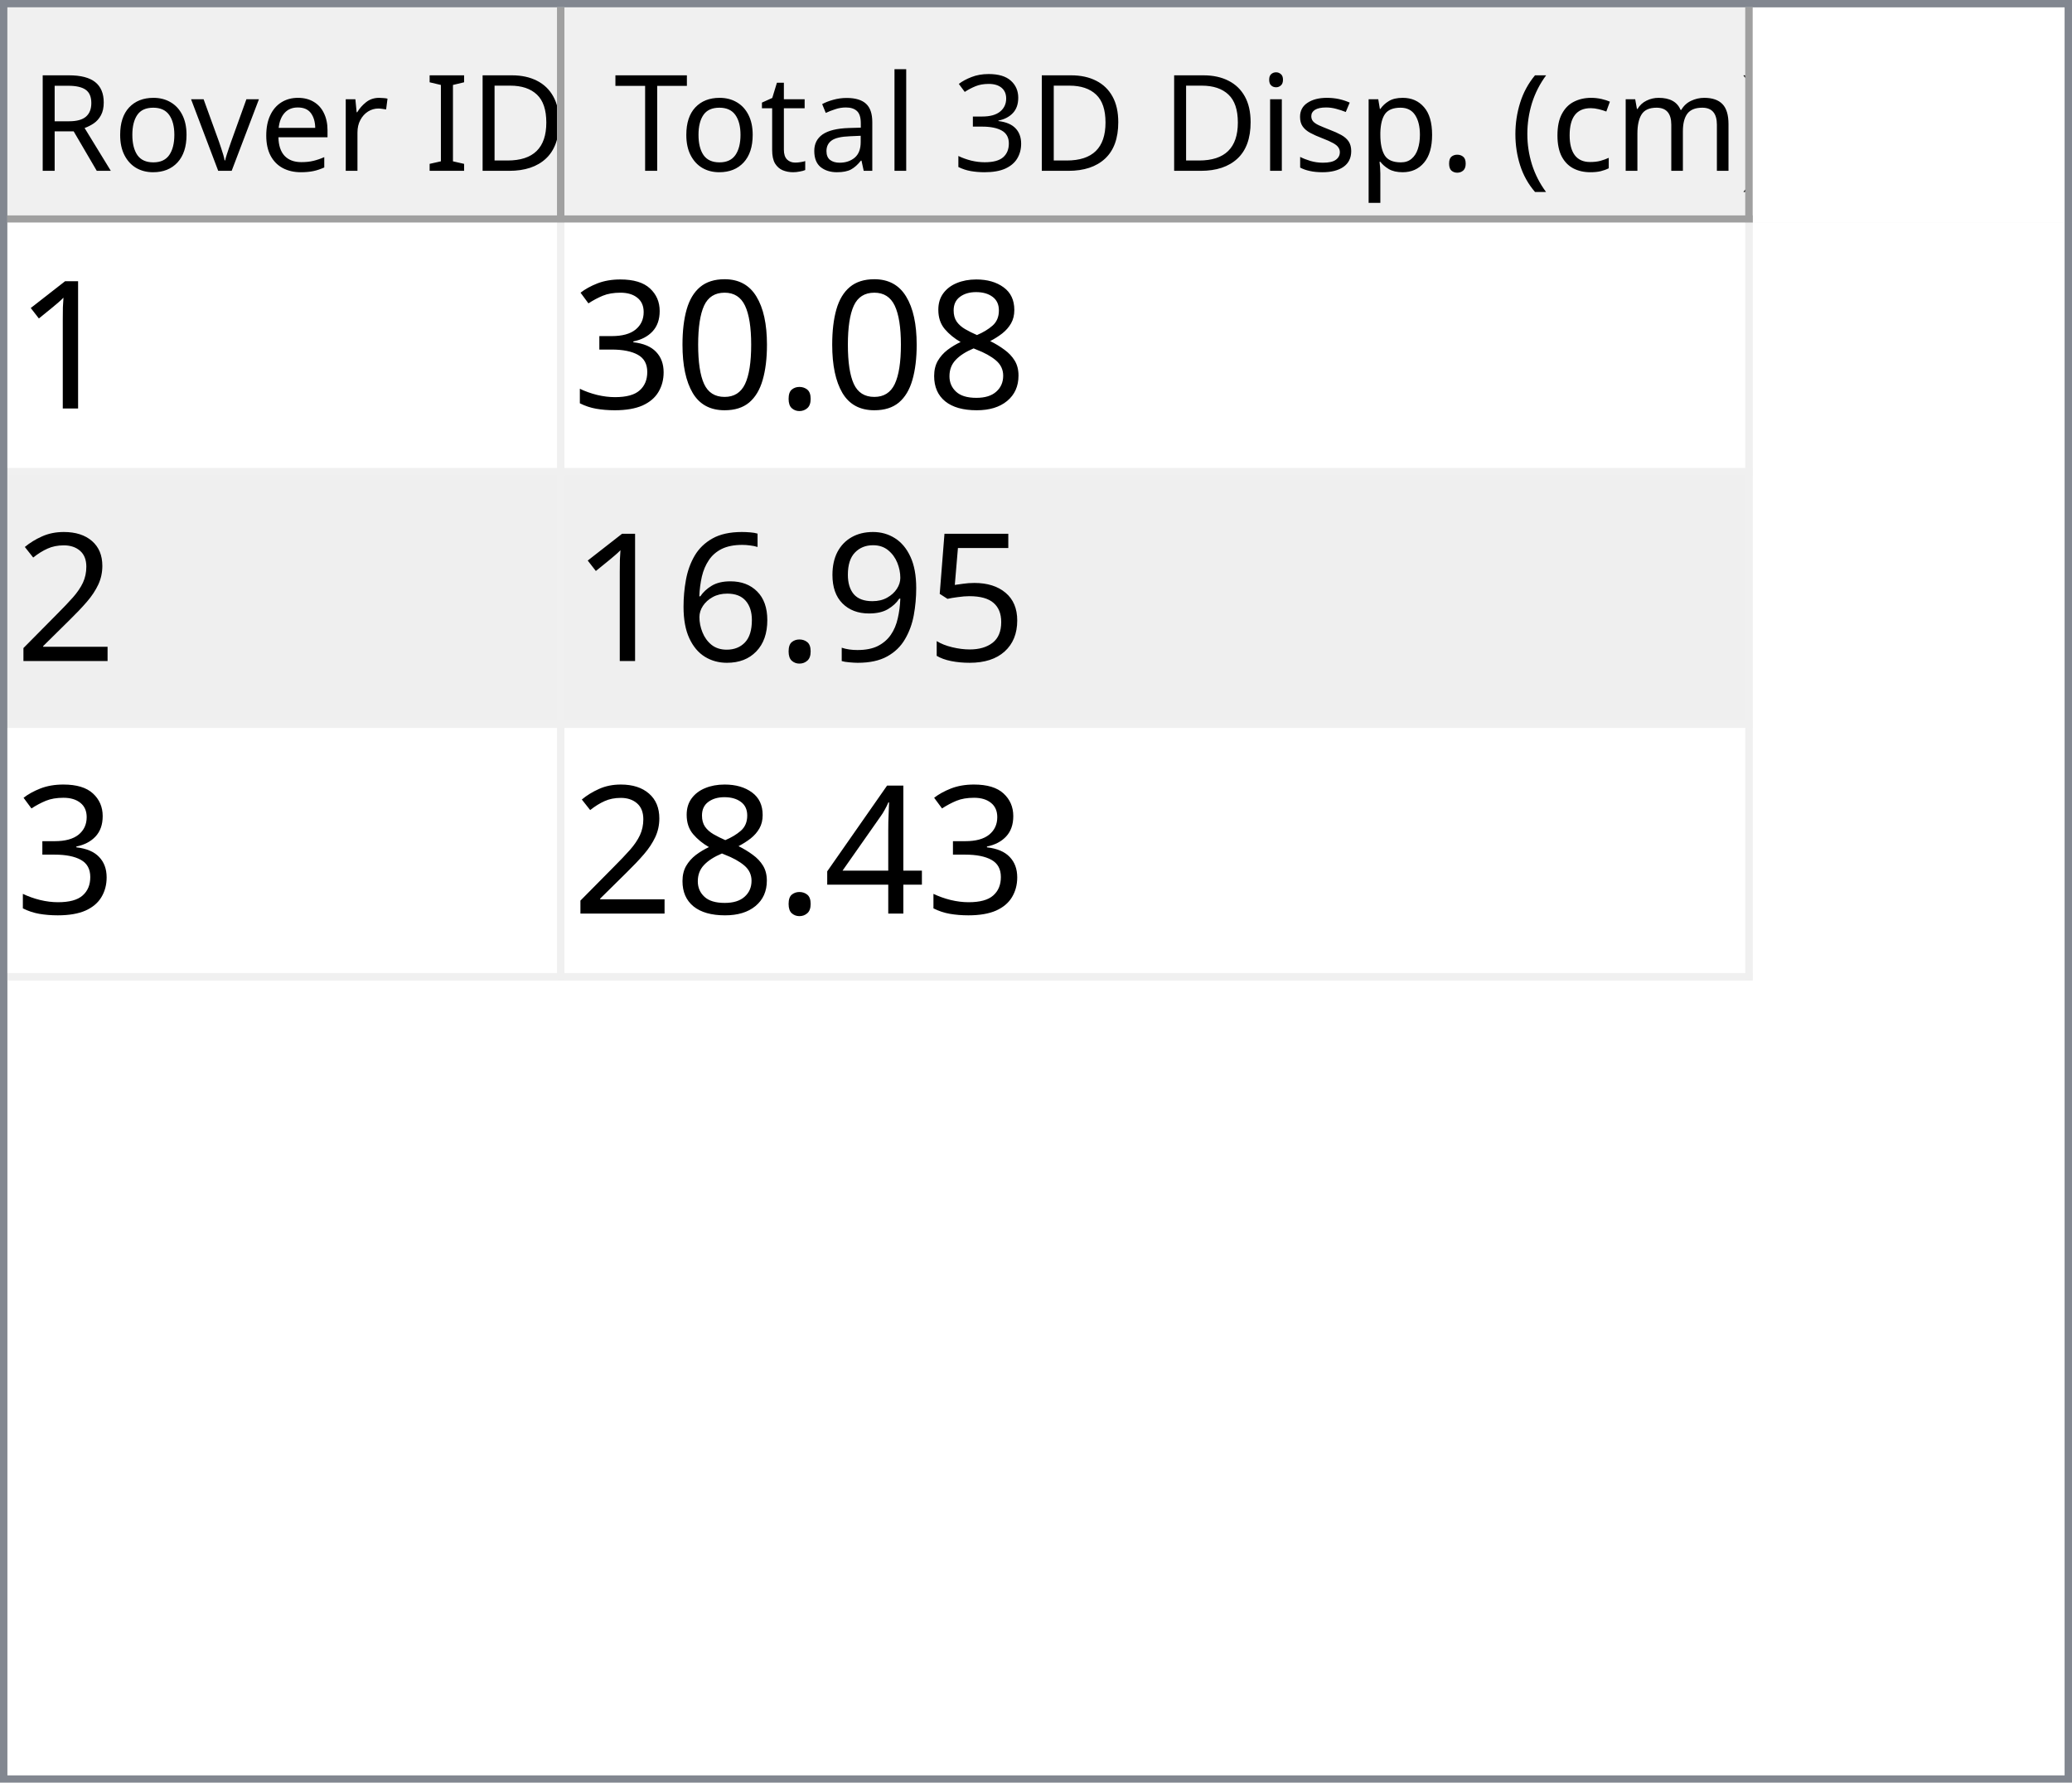
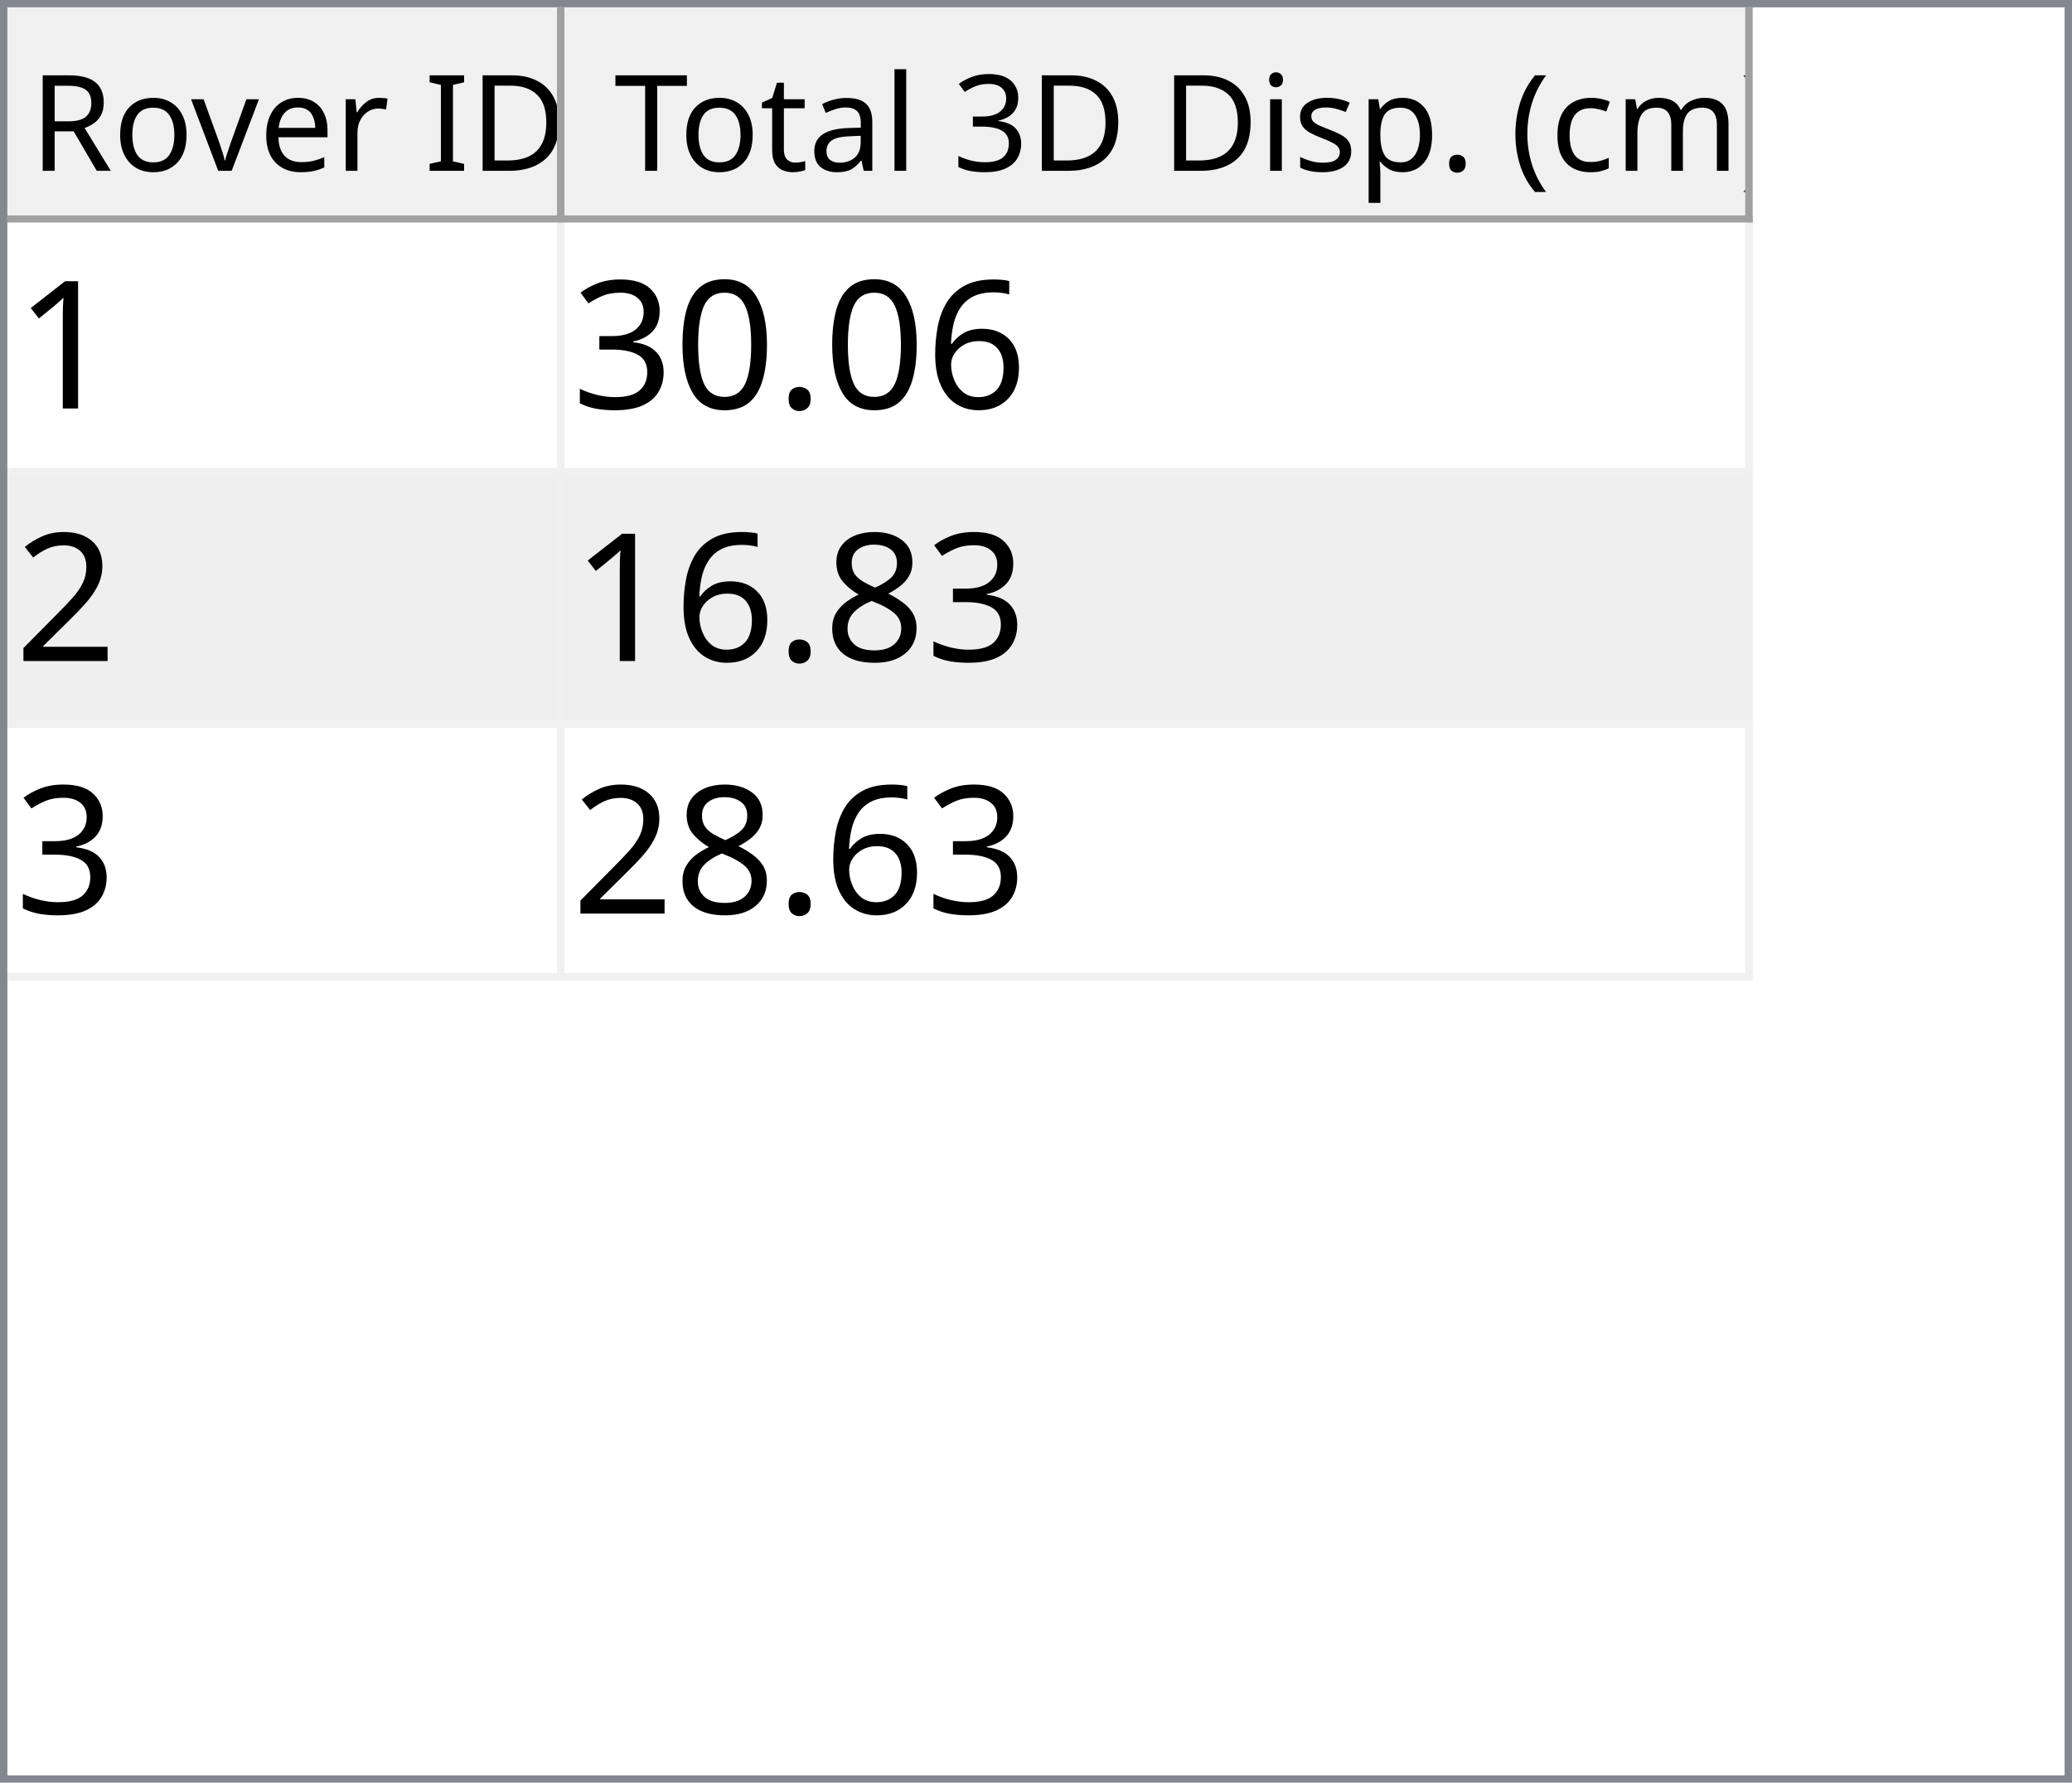
<svg xmlns="http://www.w3.org/2000/svg" style="fill-opacity:1; color-rendering:auto; color-interpolation:auto; text-rendering:auto; stroke:black; stroke-linecap:square; stroke-miterlimit:10; shape-rendering:auto; stroke-opacity:1; fill:black; stroke-dasharray:none; font-weight:normal; stroke-width:1; font-family:'Dialog'; font-style:normal; stroke-linejoin:miter; font-size:12px; stroke-dashoffset:0; image-rendering:auto;" width="279" height="240">
  <defs id="genericDefs" />
  <g>
    <defs id="defs1">
      <clipPath clipPathUnits="userSpaceOnUse" id="clipPath1">
        <path d="M0 0 L279 0 L279 240 L0 240 L0 0 Z" />
      </clipPath>
      <clipPath clipPathUnits="userSpaceOnUse" id="clipPath2">
        <path d="M0 0 L0 240 L279 240 L279 0 Z" />
      </clipPath>
      <clipPath clipPathUnits="userSpaceOnUse" id="clipPath3">
        <path d="M0 0 L0 29 L277 29 L277 0 Z" />
      </clipPath>
      <clipPath clipPathUnits="userSpaceOnUse" id="clipPath4">
        <path d="M0 0 L0 29 L75 29 L75 0 Z" />
      </clipPath>
      <clipPath clipPathUnits="userSpaceOnUse" id="clipPath5">
        <path d="M1 1 L1 28 L74 28 L74 1 Z" />
      </clipPath>
      <clipPath clipPathUnits="userSpaceOnUse" id="clipPath6">
        <path d="M0 0 L0 27 L73 27 L73 0 Z" />
      </clipPath>
      <clipPath clipPathUnits="userSpaceOnUse" id="clipPath7">
        <path d="M-0.5 -0.5 L-0.5 28.5 L74.5 28.5 L74.5 -0.5 Z" />
      </clipPath>
      <clipPath clipPathUnits="userSpaceOnUse" id="clipPath8">
        <path d="M0 0 L0 29 L160 29 L160 0 Z" />
      </clipPath>
      <clipPath clipPathUnits="userSpaceOnUse" id="clipPath9">
        <path d="M1 1 L1 28 L159 28 L159 1 Z" />
      </clipPath>
      <clipPath clipPathUnits="userSpaceOnUse" id="clipPath10">
        <path d="M0 0 L0 27 L158 27 L158 0 Z" />
      </clipPath>
      <clipPath clipPathUnits="userSpaceOnUse" id="clipPath11">
        <path d="M-0.5 -0.5 L-0.5 28.5 L159.5 28.5 L159.5 -0.5 Z" />
      </clipPath>
      <clipPath clipPathUnits="userSpaceOnUse" id="clipPath12">
        <path d="M0 0 L0 209 L277 209 L277 0 Z" />
      </clipPath>
      <clipPath clipPathUnits="userSpaceOnUse" id="clipPath13">
        <path d="M0 0 L0 102 L235 102 L235 0 Z" />
      </clipPath>
      <clipPath clipPathUnits="userSpaceOnUse" id="clipPath14">
        <path d="M-0.5 -0.5 L-0.5 101.5 L234.5 101.5 L234.5 -0.5 Z" />
      </clipPath>
      <clipPath clipPathUnits="userSpaceOnUse" id="clipPath15">
        <path d="M0 0 L0 33 L74 33 L74 0 Z" />
      </clipPath>
      <clipPath clipPathUnits="userSpaceOnUse" id="clipPath16">
        <path d="M0 0 L0 33 L159 33 L159 0 Z" />
      </clipPath>
      <font horiz-adv-x="64.551" id="font1">
        <font-face ascent="107.91" descent="25.098" units-per-em="100" style="font-style:normal; font-family:Segoe UI; font-weight:normal;" />
        <missing-glyph horiz-adv-x="64.551" d="M8.109 0 L8.109 68.266 L56.453 68.266 L56.453 0 L8.109 0 ZM15.328 7.234 L49.219 7.234 L49.219 61.031 L15.328 61.031 L15.328 7.234 Z" />
        <glyph unicode="D" horiz-adv-x="70.117" d="M9.188 0 L9.188 70.016 L28.516 70.016 Q65.531 70.016 65.531 35.891 Q65.531 19.672 55.25 9.836 Q44.969 0 27.734 0 L9.188 0 ZM17.391 62.594 L17.391 7.422 L27.828 7.422 Q41.609 7.422 49.273 14.797 Q56.938 22.172 56.938 35.688 Q56.938 62.594 28.328 62.594 L17.391 62.594 Z" />
        <glyph unicode="I" horiz-adv-x="26.611" d="M17.391 0 L9.188 0 L9.188 70.016 L17.391 70.016 L17.391 0 Z" />
        <glyph unicode=" " horiz-adv-x="27.393" d="" />
        <glyph unicode="r" horiz-adv-x="34.766" d="M34.188 41.891 Q32.078 43.5 28.125 43.5 Q23 43.5 19.555 38.672 Q16.109 33.844 16.109 25.484 L16.109 0 L8.109 0 L8.109 50 L16.109 50 L16.109 39.703 L16.312 39.703 Q18.016 44.969 21.531 47.922 Q25.047 50.875 29.391 50.875 Q32.516 50.875 34.188 50.203 L34.188 41.891 Z" />
        <glyph unicode="e" horiz-adv-x="52.295" d="M48.297 23 L12.984 23 Q13.188 14.656 17.484 10.109 Q21.781 5.562 29.297 5.562 Q37.75 5.562 44.828 11.141 L44.828 3.609 Q38.234 -1.172 27.391 -1.172 Q16.797 -1.172 10.742 5.641 Q4.688 12.453 4.688 24.812 Q4.688 36.469 11.305 43.82 Q17.922 51.172 27.734 51.172 Q37.547 51.172 42.922 44.828 Q48.297 38.484 48.297 27.203 L48.297 23 ZM40.094 29.781 Q40.047 36.719 36.75 40.578 Q33.453 44.438 27.594 44.438 Q21.922 44.438 17.969 40.383 Q14.016 36.328 13.094 29.781 L40.094 29.781 Z" />
        <glyph unicode="v" horiz-adv-x="47.9" d="M47.406 50 L27.484 0 L19.625 0 L0.688 50 L9.469 50 L22.172 13.672 Q23.578 9.672 23.922 6.688 L24.125 6.688 Q24.609 10.453 25.688 13.484 L38.969 50 L47.406 50 Z" />
        <glyph unicode="o" horiz-adv-x="58.594" d="M29 -1.172 Q17.922 -1.172 11.305 5.836 Q4.688 12.844 4.688 24.422 Q4.688 37.016 11.57 44.094 Q18.453 51.172 30.172 51.172 Q41.359 51.172 47.633 44.289 Q53.906 37.406 53.906 25.203 Q53.906 13.234 47.141 6.031 Q40.375 -1.172 29 -1.172 ZM29.594 44.438 Q21.875 44.438 17.383 39.188 Q12.891 33.938 12.891 24.703 Q12.891 15.828 17.43 10.695 Q21.969 5.562 29.594 5.562 Q37.359 5.562 41.531 10.594 Q45.703 15.625 45.703 24.906 Q45.703 34.281 41.531 39.359 Q37.359 44.438 29.594 44.438 Z" />
        <glyph unicode="R" horiz-adv-x="59.814" d="M59.375 0 L49.609 0 L37.891 19.625 Q36.281 22.359 34.766 24.289 Q33.25 26.219 31.664 27.438 Q30.078 28.656 28.25 29.219 Q26.422 29.781 24.125 29.781 L17.391 29.781 L17.391 0 L9.188 0 L9.188 70.016 L30.078 70.016 Q34.672 70.016 38.555 68.867 Q42.438 67.719 45.289 65.375 Q48.141 63.031 49.758 59.547 Q51.375 56.062 51.375 51.375 Q51.375 47.703 50.273 44.656 Q49.172 41.609 47.148 39.211 Q45.125 36.812 42.266 35.133 Q39.406 33.453 35.844 32.516 L35.844 32.328 Q37.594 31.547 38.891 30.547 Q40.188 29.547 41.359 28.18 Q42.531 26.812 43.68 25.078 Q44.828 23.344 46.234 21.047 L59.375 0 ZM17.391 62.594 L17.391 37.203 L28.516 37.203 Q31.594 37.203 34.203 38.133 Q36.812 39.062 38.719 40.797 Q40.625 42.531 41.703 45.047 Q42.781 47.562 42.781 50.688 Q42.781 56.297 39.141 59.445 Q35.5 62.594 28.609 62.594 L17.391 62.594 Z" />
        <glyph unicode=")" horiz-adv-x="30.176" d="M8.297 -15.922 L1.172 -15.922 Q16.406 2.344 16.406 26.812 Q16.406 51.469 1.078 70.016 L8.297 70.016 Q23.531 52.156 23.531 26.703 Q23.531 1.375 8.297 -15.922 Z" />
        <glyph unicode="m" horiz-adv-x="86.133" d="M79.109 0 L71.094 0 L71.094 28.719 Q71.094 37.016 68.531 40.727 Q65.969 44.438 59.906 44.438 Q54.781 44.438 51.195 39.75 Q47.609 35.062 47.609 28.516 L47.609 0 L39.594 0 L39.594 29.688 Q39.594 44.438 28.219 44.438 Q22.953 44.438 19.531 40.016 Q16.109 35.594 16.109 28.516 L16.109 0 L8.109 0 L8.109 50 L16.109 50 L16.109 42.094 L16.312 42.094 Q21.625 51.172 31.844 51.172 Q36.969 51.172 40.773 48.312 Q44.578 45.453 46 40.828 Q51.562 51.172 62.594 51.172 Q79.109 51.172 79.109 30.812 L79.109 0 Z" />
        <glyph unicode="c" horiz-adv-x="46.191" d="M42.188 2.297 Q36.422 -1.172 28.516 -1.172 Q17.828 -1.172 11.258 5.789 Q4.688 12.75 4.688 23.828 Q4.688 36.188 11.766 43.68 Q18.844 51.172 30.672 51.172 Q37.25 51.172 42.281 48.734 L42.281 40.531 Q36.719 44.438 30.375 44.438 Q22.703 44.438 17.797 38.945 Q12.891 33.453 12.891 24.516 Q12.891 15.719 17.508 10.641 Q22.125 5.562 29.891 5.562 Q36.422 5.562 42.188 9.906 L42.188 2.297 Z" />
        <glyph unicode="(" horiz-adv-x="30.176" d="M29.109 -15.922 L21.969 -15.922 Q6.844 1.375 6.844 26.703 Q6.844 52.156 21.969 70.016 L29.203 70.016 Q13.875 51.469 13.875 26.812 Q13.875 2.344 29.109 -15.922 Z" />
        <glyph unicode="." horiz-adv-x="21.68" d="M10.891 -1.078 Q8.641 -1.078 7.055 0.539 Q5.469 2.156 5.469 4.391 Q5.469 6.641 7.055 8.273 Q8.641 9.906 10.891 9.906 Q13.188 9.906 14.797 8.273 Q16.406 6.641 16.406 4.391 Q16.406 2.156 14.797 0.539 Q13.188 -1.078 10.891 -1.078 Z" />
        <glyph unicode="p" horiz-adv-x="58.789" d="M16.312 7.234 L16.109 7.234 L16.109 -23 L8.109 -23 L8.109 50 L16.109 50 L16.109 41.219 L16.312 41.219 Q22.219 51.172 33.594 51.172 Q43.266 51.172 48.688 44.461 Q54.109 37.75 54.109 26.469 Q54.109 13.922 48 6.375 Q41.891 -1.172 31.297 -1.172 Q21.578 -1.172 16.312 7.234 ZM16.109 27.391 L16.109 20.406 Q16.109 14.203 20.141 9.883 Q24.172 5.562 30.375 5.562 Q37.641 5.562 41.773 11.133 Q45.906 16.703 45.906 26.609 Q45.906 34.969 42.047 39.703 Q38.188 44.438 31.594 44.438 Q24.609 44.438 20.359 39.578 Q16.109 34.719 16.109 27.391 Z" />
        <glyph unicode="s" horiz-adv-x="42.432" d="M5.078 1.812 L5.078 10.406 Q11.625 5.562 19.484 5.562 Q30.031 5.562 30.031 12.594 Q30.031 14.594 29.125 15.992 Q28.219 17.391 26.68 18.461 Q25.141 19.531 23.07 20.383 Q21 21.234 18.609 22.172 Q15.281 23.484 12.766 24.828 Q10.25 26.172 8.57 27.859 Q6.891 29.547 6.031 31.695 Q5.172 33.844 5.172 36.719 Q5.172 40.234 6.789 42.945 Q8.406 45.656 11.086 47.484 Q13.766 49.312 17.211 50.242 Q20.656 51.172 24.312 51.172 Q30.812 51.172 35.938 48.922 L35.938 40.828 Q30.422 44.438 23.25 44.438 Q21 44.438 19.195 43.922 Q17.391 43.406 16.094 42.477 Q14.797 41.547 14.086 40.258 Q13.375 38.969 13.375 37.406 Q13.375 35.453 14.086 34.133 Q14.797 32.812 16.164 31.789 Q17.531 30.766 19.484 29.938 Q21.438 29.109 23.922 28.125 Q27.25 26.859 29.883 25.516 Q32.516 24.172 34.375 22.484 Q36.234 20.797 37.234 18.602 Q38.234 16.406 38.234 13.375 Q38.234 9.672 36.602 6.938 Q34.969 4.203 32.234 2.398 Q29.5 0.594 25.93 -0.289 Q22.359 -1.172 18.453 -1.172 Q10.75 -1.172 5.078 1.812 Z" />
        <glyph unicode="i" horiz-adv-x="24.219" d="M12.203 62.703 Q10.062 62.703 8.547 64.164 Q7.031 65.625 7.031 67.875 Q7.031 70.125 8.547 71.609 Q10.062 73.094 12.203 73.094 Q14.406 73.094 15.945 71.609 Q17.484 70.125 17.484 67.875 Q17.484 65.719 15.945 64.211 Q14.406 62.703 12.203 62.703 ZM16.109 0 L8.109 0 L8.109 50 L16.109 50 L16.109 0 Z" />
        <glyph unicode="3" horiz-adv-x="53.906" d="M46.531 19.828 Q46.531 15.094 44.75 11.211 Q42.969 7.328 39.719 4.57 Q36.469 1.812 31.93 0.297 Q27.391 -1.219 21.922 -1.219 Q11.922 -1.219 6 2.594 L6 11.188 Q13.094 5.609 22.219 5.609 Q25.875 5.609 28.828 6.539 Q31.781 7.469 33.906 9.227 Q36.031 10.984 37.18 13.477 Q38.328 15.969 38.328 19.094 Q38.328 32.812 18.797 32.812 L12.984 32.812 L12.984 39.594 L18.5 39.594 Q35.797 39.594 35.797 52.484 Q35.797 64.406 22.609 64.406 Q15.188 64.406 8.688 59.422 L8.688 67.188 Q15.375 71.188 24.609 71.188 Q29 71.188 32.57 69.969 Q36.141 68.75 38.68 66.555 Q41.219 64.359 42.609 61.281 Q44 58.203 44 54.5 Q44 40.672 30.031 36.719 L30.031 36.531 Q33.594 36.141 36.625 34.797 Q39.656 33.453 41.852 31.305 Q44.047 29.156 45.289 26.25 Q46.531 23.344 46.531 19.828 Z" />
        <glyph unicode="l" horiz-adv-x="24.219" d="M16.109 0 L8.109 0 L8.109 74.031 L16.109 74.031 L16.109 0 Z" />
        <glyph unicode="a" horiz-adv-x="50.879" d="M43.891 0 L35.891 0 L35.891 7.812 L35.688 7.812 Q30.469 -1.172 20.312 -1.172 Q12.844 -1.172 8.617 2.781 Q4.391 6.734 4.391 13.281 Q4.391 27.297 20.906 29.594 L35.891 31.688 Q35.891 44.438 25.594 44.438 Q16.547 44.438 9.281 38.281 L9.281 46.484 Q16.656 51.172 26.266 51.172 Q43.891 51.172 43.891 32.516 L43.891 0 ZM35.891 25.297 L23.828 23.641 Q18.266 22.859 15.43 20.875 Q12.594 18.891 12.594 13.875 Q12.594 10.203 15.211 7.883 Q17.828 5.562 22.172 5.562 Q28.125 5.562 32.008 9.742 Q35.891 13.922 35.891 20.312 L35.891 25.297 Z" />
        <glyph unicode="t" horiz-adv-x="33.887" d="M31.297 0.484 Q28.469 -1.078 23.828 -1.078 Q10.688 -1.078 10.688 13.578 L10.688 43.172 L2.094 43.172 L2.094 50 L10.688 50 L10.688 62.203 L18.703 64.797 L18.703 50 L31.297 50 L31.297 43.172 L18.703 43.172 L18.703 14.984 Q18.703 9.969 20.414 7.82 Q22.125 5.672 26.078 5.672 Q29.109 5.672 31.297 7.328 L31.297 0.484 Z" />
        <glyph unicode="T" horiz-adv-x="52.393" d="M50.594 62.594 L30.375 62.594 L30.375 0 L22.172 0 L22.172 62.594 L2 62.594 L2 70.016 L50.594 70.016 L50.594 62.594 Z" />
      </font>
      <font horiz-adv-x="75.0" id="font2">
        <font-face ascent="100.537" descent="21.973" units-per-em="100" style="font-style:normal; font-family:sans-serif; font-weight:normal;" />
        <missing-glyph horiz-adv-x="75.0" d="M12.5 0 L12.5 62.5 L62.5 62.5 L62.5 0 L12.5 0 ZM14.062 1.562 L60.938 1.562 L60.938 60.938 L14.062 60.938 L14.062 1.562 Z" />
        <glyph unicode="1" horiz-adv-x="55.615" d="M37.25 0 L28.469 0 L28.469 56 Q25.297 52.984 20.141 49.953 Q14.984 46.922 10.891 45.406 L10.891 53.906 Q18.266 57.375 23.781 62.305 Q29.297 67.234 31.594 71.875 L37.25 71.875 L37.25 0 Z" />
-         <glyph unicode="8" horiz-adv-x="55.615" d="M17.672 38.812 Q12.203 40.828 9.57 44.539 Q6.938 48.25 6.938 53.422 Q6.938 61.234 12.555 66.555 Q18.172 71.875 27.484 71.875 Q36.859 71.875 42.578 66.43 Q48.297 60.984 48.297 53.172 Q48.297 48.188 45.68 44.508 Q43.062 40.828 37.75 38.812 Q44.344 36.672 47.781 31.883 Q51.219 27.094 51.219 20.453 Q51.219 11.281 44.727 5.031 Q38.234 -1.219 27.641 -1.219 Q17.047 -1.219 10.547 5.055 Q4.047 11.328 4.047 20.703 Q4.047 27.688 7.594 32.398 Q11.141 37.109 17.672 38.812 ZM15.922 53.719 Q15.922 48.641 19.195 45.414 Q22.469 42.188 27.688 42.188 Q32.766 42.188 36.016 45.383 Q39.266 48.578 39.266 53.219 Q39.266 58.062 35.914 61.359 Q32.562 64.656 27.594 64.656 Q22.562 64.656 19.242 61.43 Q15.922 58.203 15.922 53.719 ZM13.094 20.656 Q13.094 16.891 14.875 13.375 Q16.656 9.859 20.172 7.93 Q23.688 6 27.734 6 Q34.031 6 38.133 10.055 Q42.234 14.109 42.234 20.359 Q42.234 26.703 38.016 30.859 Q33.797 35.016 27.438 35.016 Q21.234 35.016 17.164 30.914 Q13.094 26.812 13.094 20.656 Z" />
+         <glyph unicode="6" horiz-adv-x="55.615" d="M49.75 54.047 L41.016 53.375 Q39.844 58.547 37.703 60.891 Q34.125 64.656 28.906 64.656 Q24.703 64.656 21.531 62.312 Q17.391 59.281 14.992 53.469 Q12.594 47.656 12.5 36.922 Q15.672 41.75 20.266 44.094 Q24.859 46.438 29.891 46.438 Q38.672 46.438 44.852 39.969 Q51.031 33.5 51.031 23.25 Q51.031 16.5 48.125 10.719 Q45.219 4.938 40.141 1.859 Q35.062 -1.219 28.609 -1.219 Q17.625 -1.219 10.695 6.859 Q3.766 14.938 3.766 33.5 Q3.766 54.25 11.422 63.672 Q18.109 71.875 29.438 71.875 Q37.891 71.875 43.289 67.141 Q48.688 62.406 49.75 54.047 ZM13.875 23.188 Q13.875 18.656 15.797 14.508 Q17.719 10.359 21.188 8.18 Q24.656 6 28.469 6 Q34.031 6 38.039 10.492 Q42.047 14.984 42.047 22.703 Q42.047 30.125 38.086 34.398 Q34.125 38.672 28.125 38.672 Q22.172 38.672 18.023 34.398 Q13.875 30.125 13.875 23.188 Z" />
        <glyph unicode="." horiz-adv-x="27.783" d="M9.078 0 L9.078 10.016 L19.094 10.016 L19.094 0 L9.078 0 Z" />
        <glyph unicode="0" horiz-adv-x="55.615" d="M4.156 35.297 Q4.156 48 6.766 55.742 Q9.375 63.484 14.523 67.68 Q19.672 71.875 27.484 71.875 Q33.25 71.875 37.594 69.555 Q41.938 67.234 44.773 62.867 Q47.609 58.5 49.219 52.227 Q50.828 45.953 50.828 35.297 Q50.828 22.703 48.242 14.969 Q45.656 7.234 40.508 3.008 Q35.359 -1.219 27.484 -1.219 Q17.141 -1.219 11.234 6.203 Q4.156 15.141 4.156 35.297 ZM13.188 35.297 Q13.188 17.672 17.312 11.836 Q21.438 6 27.484 6 Q33.547 6 37.672 11.859 Q41.797 17.719 41.797 35.297 Q41.797 52.984 37.672 58.789 Q33.547 64.594 27.391 64.594 Q21.344 64.594 17.719 59.469 Q13.188 52.938 13.188 35.297 Z" />
        <glyph unicode="3" horiz-adv-x="55.615" d="M4.203 18.891 L12.984 20.062 Q14.5 12.594 18.141 9.297 Q21.781 6 27 6 Q33.203 6 37.477 10.297 Q41.75 14.594 41.75 20.953 Q41.75 27 37.797 30.93 Q33.844 34.859 27.734 34.859 Q25.25 34.859 21.531 33.891 L22.516 41.609 Q23.391 41.5 23.922 41.5 Q29.547 41.5 34.039 44.43 Q38.531 47.359 38.531 53.469 Q38.531 58.297 35.258 61.477 Q31.984 64.656 26.812 64.656 Q21.688 64.656 18.266 61.43 Q14.844 58.203 13.875 51.766 L5.078 53.328 Q6.688 62.156 12.398 67.016 Q18.109 71.875 26.609 71.875 Q32.469 71.875 37.398 69.359 Q42.328 66.844 44.945 62.5 Q47.562 58.156 47.562 53.266 Q47.562 48.641 45.07 44.828 Q42.578 41.016 37.703 38.766 Q44.047 37.312 47.562 32.695 Q51.078 28.078 51.078 21.141 Q51.078 11.766 44.242 5.25 Q37.406 -1.266 26.953 -1.266 Q17.531 -1.266 11.305 4.352 Q5.078 9.969 4.203 18.891 Z" />
        <glyph unicode="2" horiz-adv-x="55.615" d="M50.344 8.453 L50.344 0 L3.031 0 Q2.938 3.172 4.047 6.109 Q5.859 10.938 9.836 15.625 Q13.812 20.312 21.344 26.469 Q33.016 36.031 37.117 41.625 Q41.219 47.219 41.219 52.203 Q41.219 57.422 37.477 61.008 Q33.734 64.594 27.734 64.594 Q21.391 64.594 17.578 60.789 Q13.766 56.984 13.719 50.25 L4.688 51.172 Q5.609 61.281 11.664 66.578 Q17.719 71.875 27.938 71.875 Q38.234 71.875 44.242 66.164 Q50.25 60.453 50.25 52 Q50.25 47.703 48.492 43.555 Q46.734 39.406 42.656 34.812 Q38.578 30.219 29.109 22.219 Q21.188 15.578 18.945 13.211 Q16.703 10.844 15.234 8.453 L50.344 8.453 Z" />
-         <glyph unicode="5" horiz-adv-x="55.615" d="M4.156 18.75 L13.375 19.531 Q14.406 12.797 18.141 9.398 Q21.875 6 27.156 6 Q33.5 6 37.891 10.789 Q42.281 15.578 42.281 23.484 Q42.281 31 38.062 35.352 Q33.844 39.703 27 39.703 Q22.75 39.703 19.336 37.773 Q15.922 35.844 13.969 32.766 L5.719 33.844 L12.641 70.609 L48.25 70.609 L48.25 62.203 L19.672 62.203 L15.828 42.969 Q22.266 47.469 29.344 47.469 Q38.719 47.469 45.164 40.969 Q51.609 34.469 51.609 24.266 Q51.609 14.547 45.953 7.469 Q39.062 -1.219 27.156 -1.219 Q17.391 -1.219 11.211 4.25 Q5.031 9.719 4.156 18.75 Z" />
-         <glyph unicode="9" horiz-adv-x="55.615" d="M5.469 16.547 L13.922 17.328 Q14.984 11.375 18.016 8.688 Q21.047 6 25.781 6 Q29.828 6 32.883 7.859 Q35.938 9.719 37.891 12.82 Q39.844 15.922 41.164 21.195 Q42.484 26.469 42.484 31.938 Q42.484 32.516 42.438 33.688 Q39.797 29.5 35.234 26.883 Q30.672 24.266 25.344 24.266 Q16.453 24.266 10.305 30.711 Q4.156 37.156 4.156 47.703 Q4.156 58.594 10.578 65.234 Q17 71.875 26.656 71.875 Q33.641 71.875 39.43 68.117 Q45.219 64.359 48.219 57.398 Q51.219 50.438 51.219 37.25 Q51.219 23.531 48.242 15.406 Q45.266 7.281 39.383 3.031 Q33.5 -1.219 25.594 -1.219 Q17.188 -1.219 11.867 3.445 Q6.547 8.109 5.469 16.547 ZM41.453 48.141 Q41.453 55.719 37.43 60.156 Q33.406 64.594 27.734 64.594 Q21.875 64.594 17.531 59.812 Q13.188 55.031 13.188 47.406 Q13.188 40.578 17.312 36.305 Q21.438 32.031 27.484 32.031 Q33.594 32.031 37.523 36.305 Q41.453 40.578 41.453 48.141 Z" />
-         <glyph unicode="6" horiz-adv-x="55.615" d="M49.75 54.047 L41.016 53.375 Q39.844 58.547 37.703 60.891 Q34.125 64.656 28.906 64.656 Q24.703 64.656 21.531 62.312 Q17.391 59.281 14.992 53.469 Q12.594 47.656 12.5 36.922 Q15.672 41.75 20.266 44.094 Q24.859 46.438 29.891 46.438 Q38.672 46.438 44.852 39.969 Q51.031 33.5 51.031 23.25 Q51.031 16.5 48.125 10.719 Q45.219 4.938 40.141 1.859 Q35.062 -1.219 28.609 -1.219 Q17.625 -1.219 10.695 6.859 Q3.766 14.938 3.766 33.5 Q3.766 54.25 11.422 63.672 Q18.109 71.875 29.438 71.875 Q37.891 71.875 43.289 67.141 Q48.688 62.406 49.75 54.047 ZM13.875 23.188 Q13.875 18.656 15.797 14.508 Q17.719 10.359 21.188 8.18 Q24.656 6 28.469 6 Q34.031 6 38.039 10.492 Q42.047 14.984 42.047 22.703 Q42.047 30.125 38.086 34.398 Q34.125 38.672 28.125 38.672 Q22.172 38.672 18.023 34.398 Q13.875 30.125 13.875 23.188 Z" />
-         <glyph unicode="4" horiz-adv-x="55.615" d="M32.328 0 L32.328 17.141 L1.266 17.141 L1.266 25.203 L33.938 71.578 L41.109 71.578 L41.109 25.203 L50.781 25.203 L50.781 17.141 L41.109 17.141 L41.109 0 L32.328 0 ZM32.328 25.203 L32.328 57.469 L9.906 25.203 L32.328 25.203 Z" />
+         <glyph unicode="8" horiz-adv-x="55.615" d="M17.672 38.812 Q12.203 40.828 9.57 44.539 Q6.938 48.25 6.938 53.422 Q6.938 61.234 12.555 66.555 Q18.172 71.875 27.484 71.875 Q36.859 71.875 42.578 66.43 Q48.297 60.984 48.297 53.172 Q48.297 48.188 45.68 44.508 Q43.062 40.828 37.75 38.812 Q44.344 36.672 47.781 31.883 Q51.219 27.094 51.219 20.453 Q51.219 11.281 44.727 5.031 Q38.234 -1.219 27.641 -1.219 Q17.047 -1.219 10.547 5.055 Q4.047 11.328 4.047 20.703 Q4.047 27.688 7.594 32.398 Q11.141 37.109 17.672 38.812 ZM15.922 53.719 Q15.922 48.641 19.195 45.414 Q22.469 42.188 27.688 42.188 Q32.766 42.188 36.016 45.383 Q39.266 48.578 39.266 53.219 Q39.266 58.062 35.914 61.359 Q32.562 64.656 27.594 64.656 Q22.562 64.656 19.242 61.43 Q15.922 58.203 15.922 53.719 ZM13.094 20.656 Q13.094 16.891 14.875 13.375 Q16.656 9.859 20.172 7.93 Q23.688 6 27.734 6 Q34.031 6 38.133 10.055 Q42.234 14.109 42.234 20.359 Q42.234 26.703 38.016 30.859 Q33.797 35.016 27.438 35.016 Q21.234 35.016 17.164 30.914 Q13.094 26.812 13.094 20.656 Z" />
      </font>
    </defs>
    <g style="fill:white; stroke:white;">
      <rect x="0" y="0" width="279" style="clip-path:url(#clipPath1); stroke:none;" height="240" />
    </g>
    <g style="fill:white; text-rendering:optimizeSpeed; color-rendering:optimizeSpeed; image-rendering:optimizeSpeed; shape-rendering:crispEdges; stroke:white; color-interpolation:sRGB;">
      <rect x="0" width="279" height="240" y="0" style="stroke:none;" />
      <path style="stroke:none;" d="M0 240 L279 240 L279 0 L0 0 Z" />
    </g>
    <g style="fill:rgb(240,240,240); font-size:18px; font-family:'Segoe UI'; stroke:rgb(240,240,240);">
      <rect x="0" y="0" width="279" style="clip-path:url(#clipPath2); stroke:none;" height="240" />
    </g>
    <g style="fill:rgb(130,135,144); font-size:18px; font-family:'Segoe UI'; stroke:rgb(130,135,144);">
      <path d="M0 0 L279 0 L279 240 L0 240 L0 0 ZM1 1 L278 1 L278 239 L1 239 L1 1 Z" style="fill-rule:evenodd; clip-path:url(#clipPath2); stroke:none;" />
    </g>
    <g style="fill:white; font-size:18px; font-family:'Segoe UI'; stroke:white;" transform="translate(1,1)">
      <rect x="0" y="0" width="277" style="clip-path:url(#clipPath3); stroke:none;" height="29" />
    </g>
    <g style="fill:rgb(240,240,240); font-size:18px; font-family:'Segoe UI'; stroke:rgb(240,240,240);" transform="translate(1,1)">
      <rect x="0" y="0" width="75" style="clip-path:url(#clipPath4); stroke:none;" height="29" />
    </g>
    <g style="font-family:'Segoe UI'; font-size:18px;" transform="translate(2,2)">
      <text x="2" xml:space="preserve" y="21" style="clip-path:url(#clipPath6); stroke:none;">Rover ID</text>
    </g>
    <g transform="translate(1.5,1.5)" style="fill:rgb(160,160,160); font-size:18px; font-family:'Segoe UI'; stroke:rgb(160,160,160); stroke-linejoin:bevel;">
      <line x1="74" x2="74" y1="0" style="fill:none; clip-path:url(#clipPath7);" y2="28" />
    </g>
    <g transform="matrix(1,0,0,1,1,1) translate(0.5,0.5)" style="fill:rgb(160,160,160); font-size:18px; font-family:'Segoe UI'; stroke:rgb(160,160,160); stroke-linejoin:bevel;">
      <line x1="0" x2="74" y1="28" style="fill:none; clip-path:url(#clipPath7);" y2="28" />
    </g>
    <g style="fill:rgb(240,240,240); font-size:18px; font-family:'Segoe UI'; stroke:rgb(240,240,240);" transform="translate(76,1)">
      <rect x="0" y="0" width="160" style="clip-path:url(#clipPath8); stroke:none;" height="29" />
    </g>
    <g style="font-family:'Segoe UI'; font-size:18px;" transform="translate(77,2)">
      <text x="1" xml:space="preserve" y="21" style="clip-path:url(#clipPath10); stroke:none;"> Total 3D Disp. (cm)</text>
    </g>
    <g transform="translate(76.5,1.5)" style="fill:rgb(160,160,160); font-size:18px; font-family:'Segoe UI'; stroke:rgb(160,160,160); stroke-linejoin:bevel;">
      <line x1="159" x2="159" y1="0" style="fill:none; clip-path:url(#clipPath11);" y2="28" />
    </g>
    <g transform="matrix(1,0,0,1,76,1) translate(0.5,0.5)" style="fill:rgb(160,160,160); font-size:18px; font-family:'Segoe UI'; stroke:rgb(160,160,160); stroke-linejoin:bevel;">
      <line x1="0" x2="159" y1="28" style="fill:none; clip-path:url(#clipPath11);" y2="28" />
    </g>
    <g style="fill:white; font-size:18px; font-family:'Segoe UI'; stroke:white;" transform="translate(1,30)">
      <rect x="0" y="0" width="277" style="clip-path:url(#clipPath12); stroke:none;" height="209" />
    </g>
    <g style="fill:rgb(240,240,240); font-size:24px; font-family:sans-serif; stroke:rgb(240,240,240);" transform="translate(1,30)">
      <rect x="0" y="0" width="235" style="clip-path:url(#clipPath13); stroke:none;" height="102" />
      <line transform="translate(0.5,0.5)" x1="0" x2="234" y1="33" style="clip-path:url(#clipPath14); fill:none; stroke-linejoin:bevel;" y2="33" />
    </g>
    <g transform="matrix(1,0,0,1,1,30) translate(0.5,0.5)" style="fill:rgb(240,240,240); font-size:24px; font-family:sans-serif; stroke:rgb(240,240,240); stroke-linejoin:bevel;">
      <line x1="0" x2="234" y1="67" style="fill:none; clip-path:url(#clipPath14);" y2="67" />
    </g>
    <g transform="matrix(1,0,0,1,1,30) translate(0.5,0.5)" style="fill:rgb(240,240,240); font-size:24px; font-family:sans-serif; stroke:rgb(240,240,240); stroke-linejoin:bevel;">
      <line x1="0" x2="234" y1="101" style="fill:none; clip-path:url(#clipPath14);" y2="101" />
    </g>
    <g transform="matrix(1,0,0,1,1,30) translate(0.5,0.5)" style="fill:rgb(240,240,240); font-size:24px; font-family:sans-serif; stroke:rgb(240,240,240); stroke-linejoin:bevel;">
      <line x1="74" x2="74" y1="0" style="fill:none; clip-path:url(#clipPath14);" y2="101" />
    </g>
    <g transform="matrix(1,0,0,1,1,30) translate(0.5,0.5)" style="fill:rgb(240,240,240); font-size:24px; font-family:sans-serif; stroke:rgb(240,240,240); stroke-linejoin:bevel;">
      <line x1="234" x2="234" y1="0" style="fill:none; clip-path:url(#clipPath14);" y2="101" />
    </g>
    <g style="fill:white; font-size:24px; font-family:sans-serif; stroke:white;" transform="matrix(1,0,0,1,1,30)">
      <rect x="0" y="0" width="74" style="clip-path:url(#clipPath15); stroke:none;" height="33" />
      <text x="1" y="25" style="fill:black; clip-path:url(#clipPath15); stroke:none;" xml:space="preserve">1</text>
    </g>
    <g style="fill:white; font-size:24px; font-family:sans-serif; stroke:white;" transform="matrix(1,0,0,1,1,30) translate(75,0)">
      <rect x="0" y="0" width="159" style="clip-path:url(#clipPath16); stroke:none;" height="33" />
-       <text x="1" y="25" style="fill:black; clip-path:url(#clipPath16); stroke:none;" xml:space="preserve">30.08</text>
+       <text x="1" y="25" style="fill:black; clip-path:url(#clipPath16); stroke:none;" xml:space="preserve">30.06</text>
    </g>
    <g style="fill:rgb(239,239,239); font-size:24px; font-family:sans-serif; stroke:rgb(239,239,239);" transform="matrix(1,0,0,1,1,30) translate(0,34)">
      <rect x="0" y="0" width="74" style="clip-path:url(#clipPath15); stroke:none;" height="33" />
      <text x="1" y="25" style="fill:black; clip-path:url(#clipPath15); stroke:none;" xml:space="preserve">2</text>
    </g>
    <g style="fill:rgb(239,239,239); font-size:24px; font-family:sans-serif; stroke:rgb(239,239,239);" transform="matrix(1,0,0,1,1,30) translate(75,34)">
      <rect x="0" y="0" width="159" style="clip-path:url(#clipPath16); stroke:none;" height="33" />
-       <text x="1" y="25" style="fill:black; clip-path:url(#clipPath16); stroke:none;" xml:space="preserve">16.95</text>
+       <text x="1" y="25" style="fill:black; clip-path:url(#clipPath16); stroke:none;" xml:space="preserve">16.83</text>
    </g>
    <g style="fill:white; font-size:24px; font-family:sans-serif; stroke:white;" transform="matrix(1,0,0,1,1,30) translate(0,68)">
      <rect x="0" y="0" width="74" style="clip-path:url(#clipPath15); stroke:none;" height="33" />
      <text x="1" y="25" style="fill:black; clip-path:url(#clipPath15); stroke:none;" xml:space="preserve">3</text>
    </g>
    <g style="fill:white; font-size:24px; font-family:sans-serif; stroke:white;" transform="matrix(1,0,0,1,1,30) translate(75,68)">
      <rect x="0" y="0" width="159" style="clip-path:url(#clipPath16); stroke:none;" height="33" />
-       <text x="1" y="25" style="fill:black; clip-path:url(#clipPath16); stroke:none;" xml:space="preserve">28.43</text>
+       <text x="1" y="25" style="fill:black; clip-path:url(#clipPath16); stroke:none;" xml:space="preserve">28.63</text>
    </g>
  </g>
</svg>
